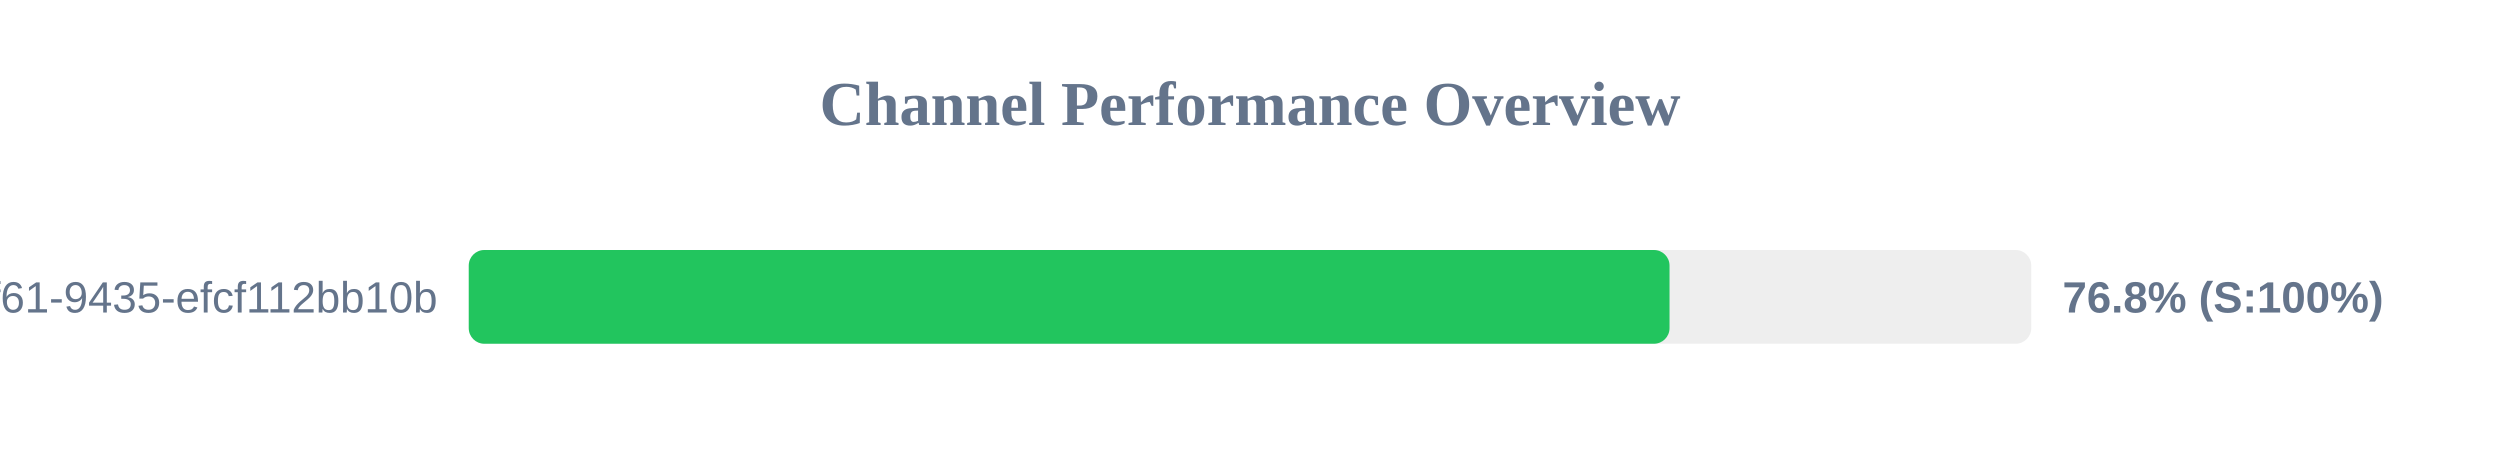
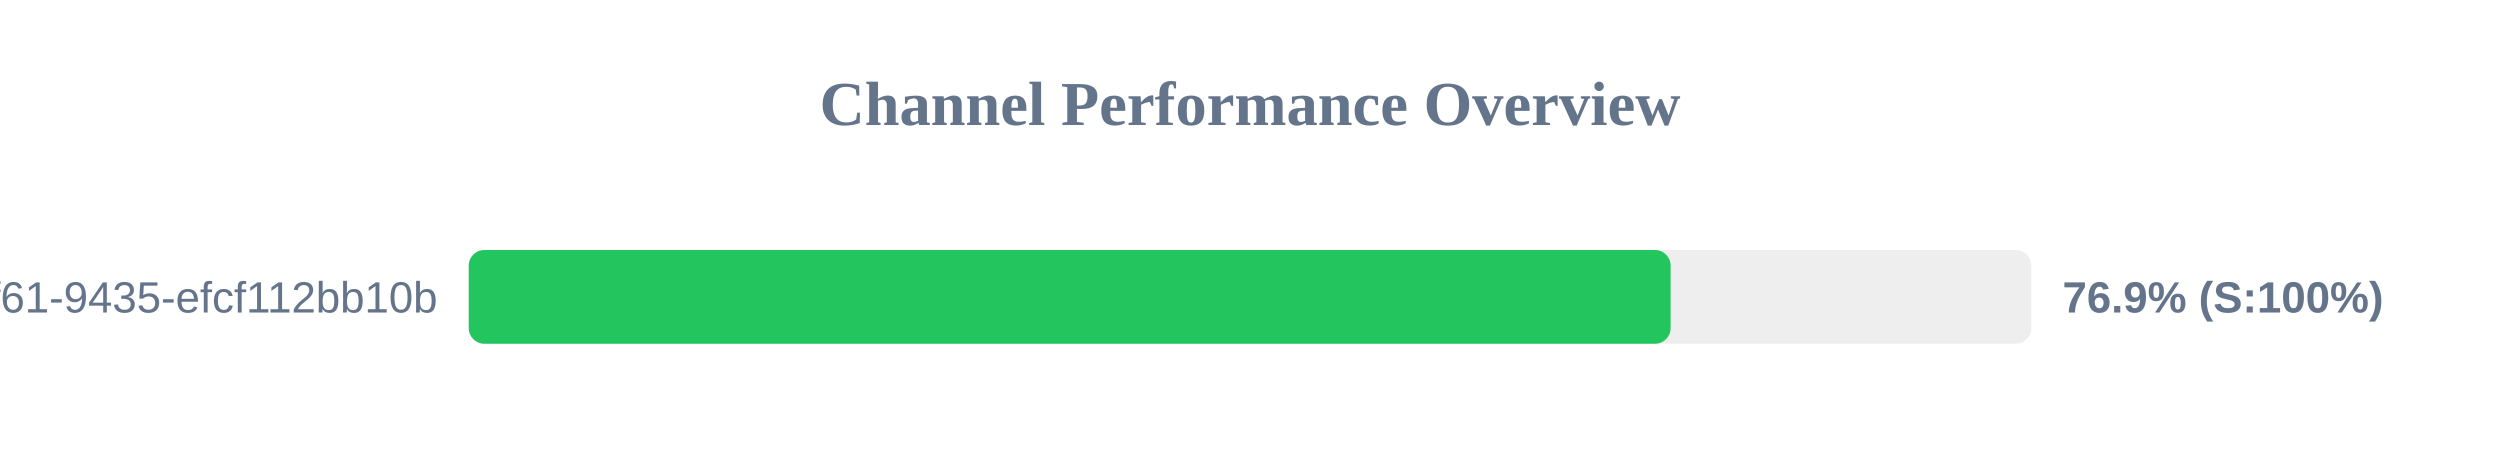
<svg xmlns="http://www.w3.org/2000/svg" width="800" height="150" version="1.1">
  <style>
        .row { font: 14px Arial; fill: #64748b; }
        .score { font: bold 14px Arial; fill: #64748b; }
    </style>
  <text x="400" y="40" text-anchor="middle" font-size="20px" font-weight="bold" fill="#64748b">Channel Performance Overview</text>
  <rect x="150" y="80" width="500" height="30" fill="#eee" rx="5" />
-   <rect x="150" y="80" width="384.25" height="30" fill="#22c55e" rx="5" />
+   <rect x="150" y="80" width="384.6" height="30" fill="#22c55e" rx="5" />
  <text x="140" y="100" text-anchor="end" class="row">?uuid=07c122ad-50b2-4f61-9435-efcf112bb10b</text>
-   <text x="660" y="100" text-anchor="start" class="score">76.8% (S:100%)</text>
+   <text x="660" y="100" text-anchor="start" class="score">76.9% (S:100%)</text>
</svg>
